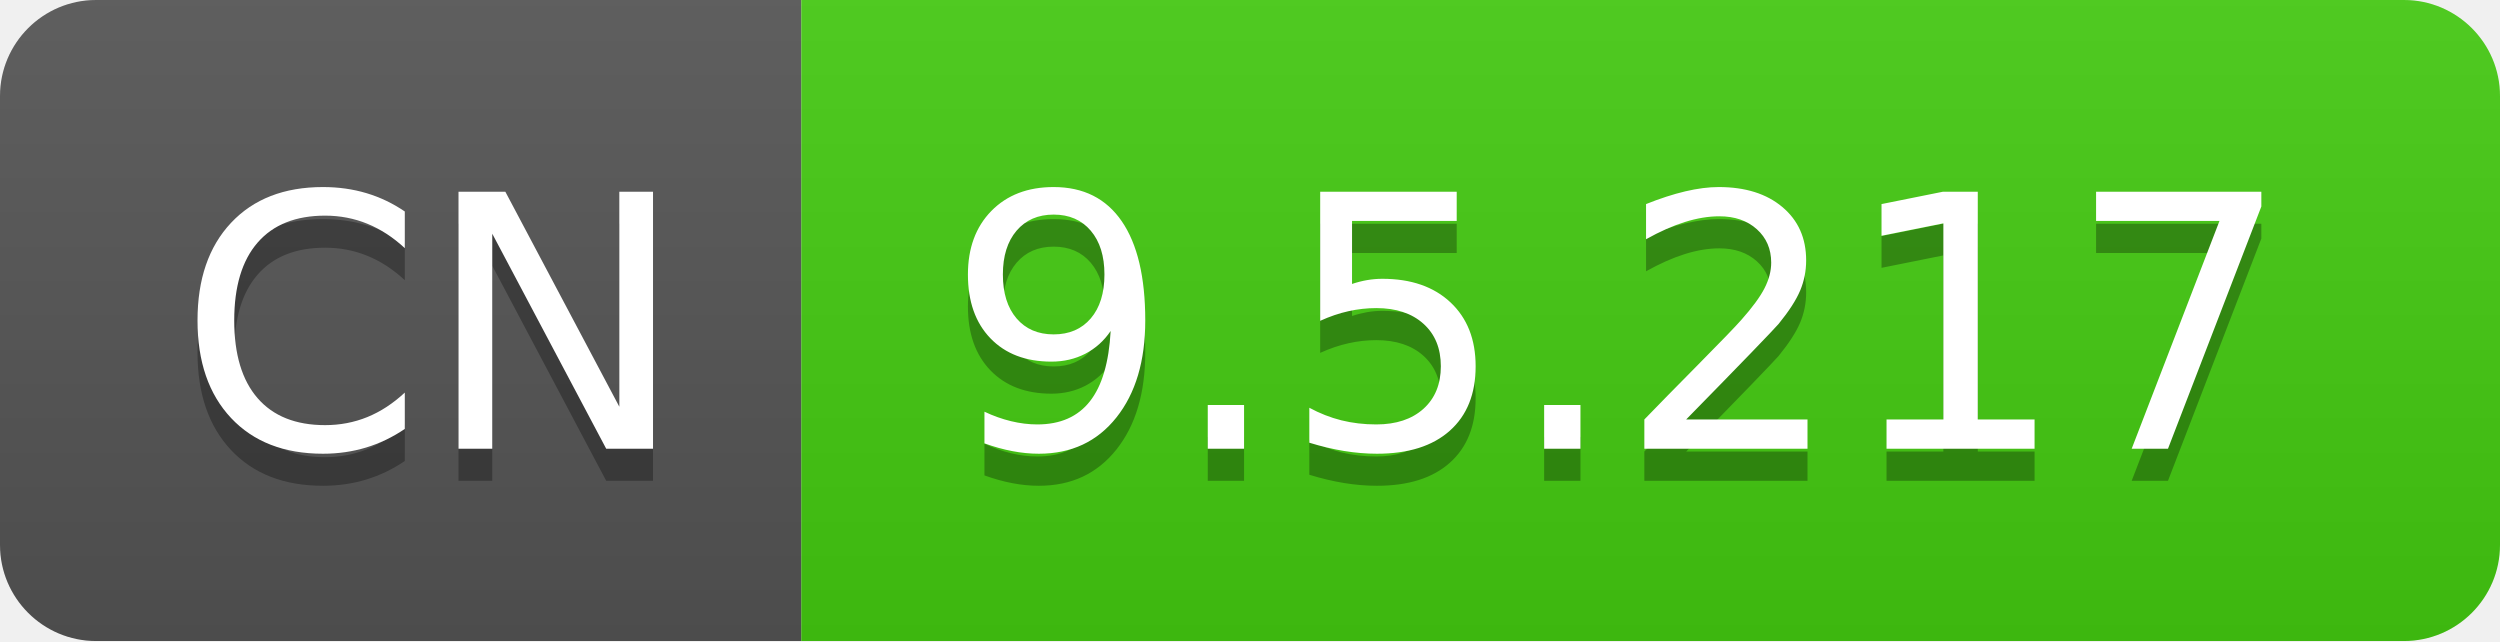
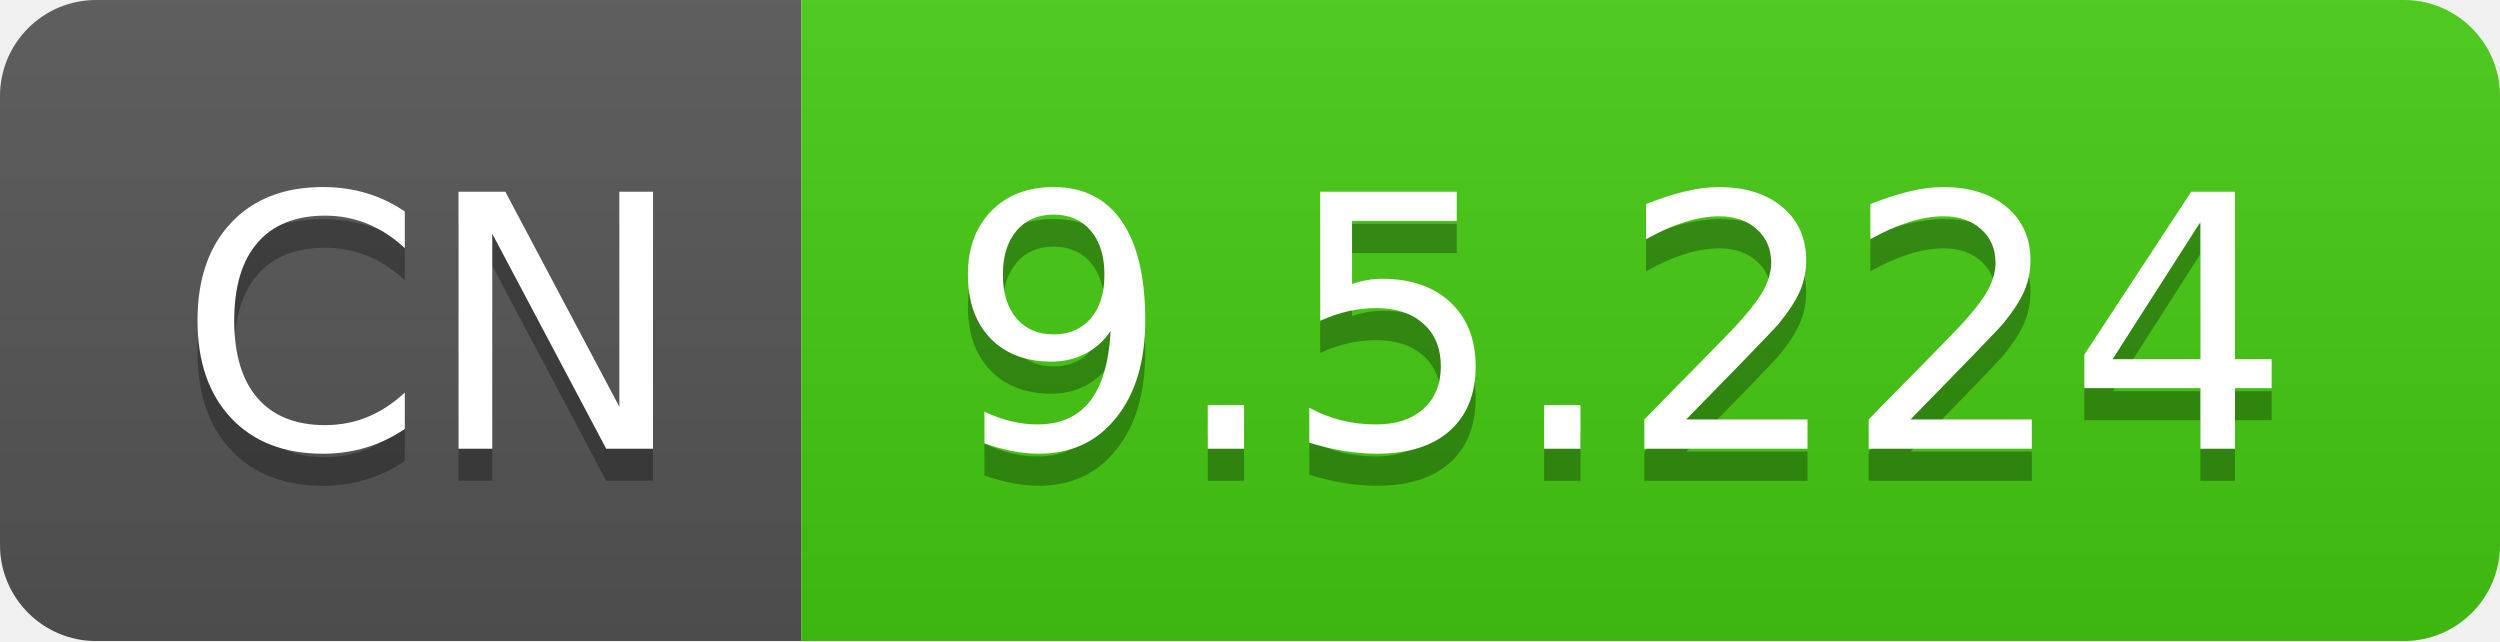
- <svg xmlns="http://www.w3.org/2000/svg" width="78" height="20" role="img" aria-label="CN: 9.5.217">
+ <svg xmlns="http://www.w3.org/2000/svg" width="78" height="20" role="img" aria-label="CN: 9.5.224">
  <linearGradient id="s" x2="0" y2="100%">
    <stop offset="0" stop-color="#bbb" stop-opacity=".1" />
    <stop offset="1" stop-opacity=".1" />
  </linearGradient>
  <clipPath id="r">
    <rect width="78" height="20" rx="3" fill="#fff" />
  </clipPath>
  <g clip-path="url(#r)">
    <rect width="25" height="20" fill="#555" />
    <rect x="25" width="53" height="20" fill="#4c1" />
    <rect width="78" height="20" fill="url(#s)" />
  </g>
  <g fill="#fff" text-anchor="middle" font-family="Verdana,Geneva,DejaVu Sans,sans-serif" text-rendering="geometricPrecision" font-size="110">
    <text aria-hidden="true" x="135" y="150" fill="#010101" fill-opacity=".3" transform="scale(.1)" textLength="150">CN</text>
    <text x="135" y="140" transform="scale(.1)" fill="#fff" textLength="150">CN</text>
-     <text aria-hidden="true" x="505" y="150" fill="#010101" fill-opacity=".3" transform="scale(.1)" textLength="430">9.5.217</text>
-     <text x="505" y="140" transform="scale(.1)" fill="#fff" textLength="430">9.5.217</text>
+     <text aria-hidden="true" x="505" y="150" fill="#010101" fill-opacity=".3" transform="scale(.1)" textLength="430">9.5.224</text>
+     <text x="505" y="140" transform="scale(.1)" fill="#fff" textLength="430">9.5.224</text>
  </g>
</svg>
